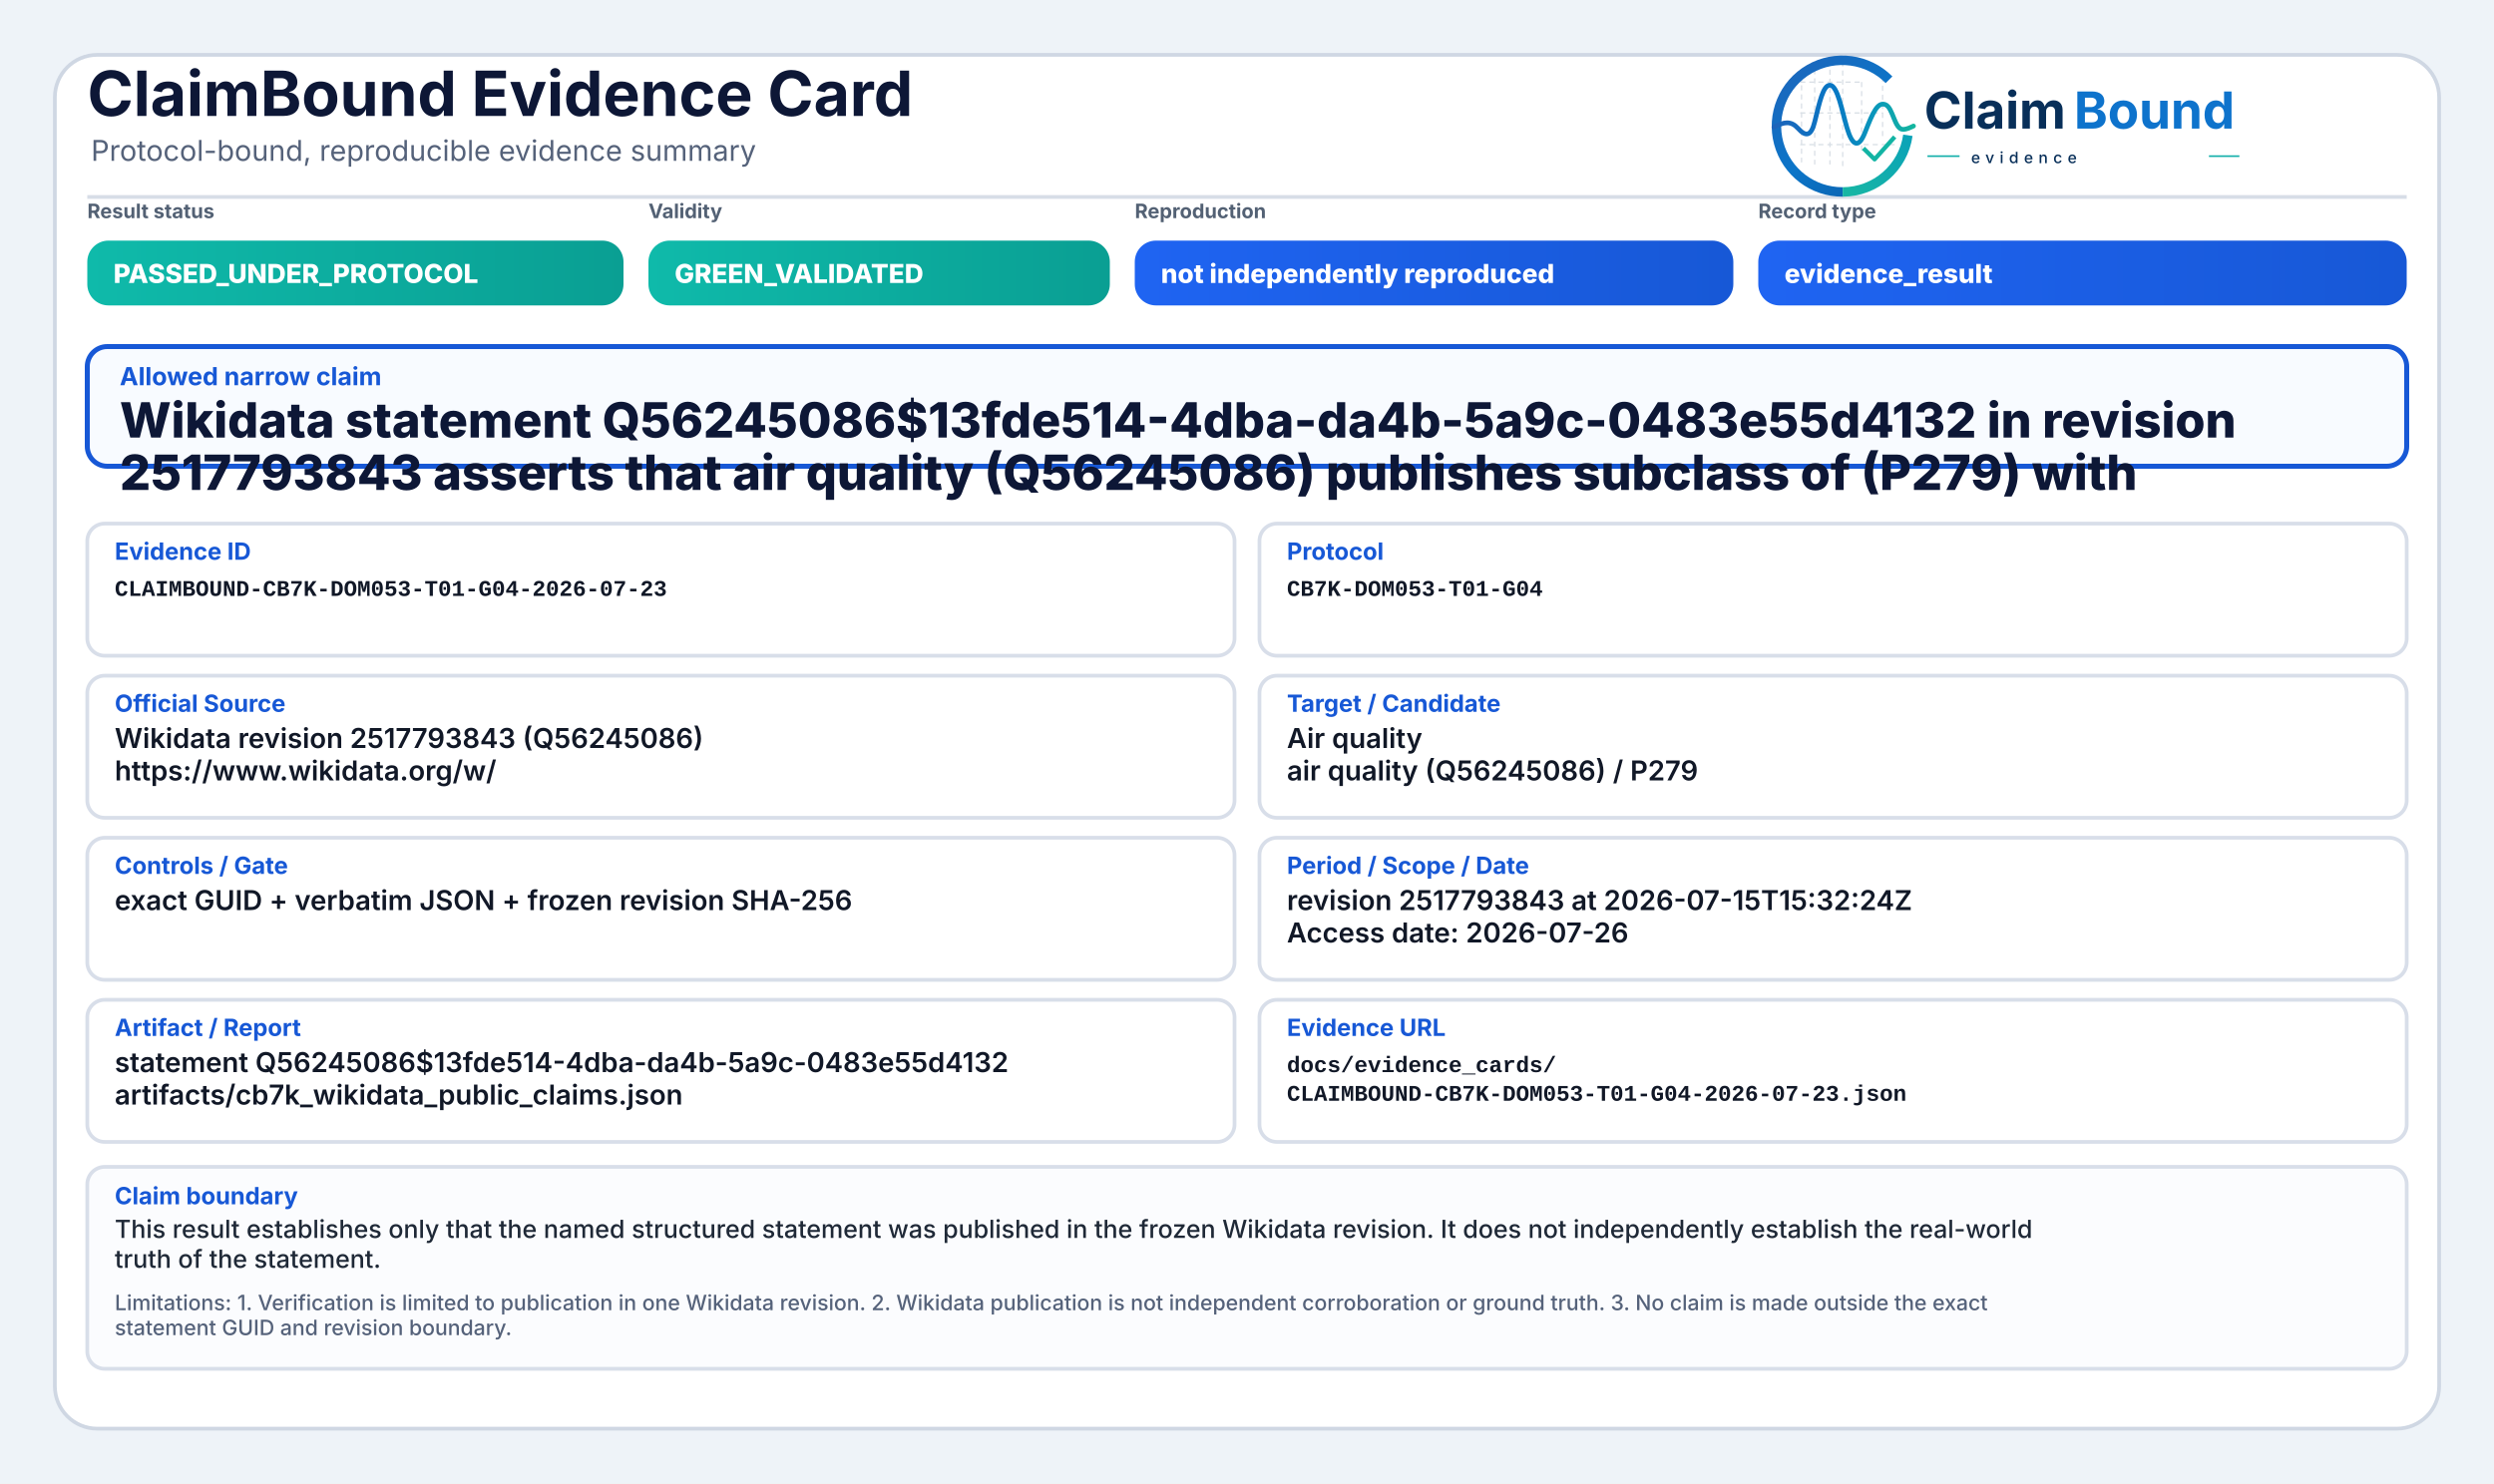
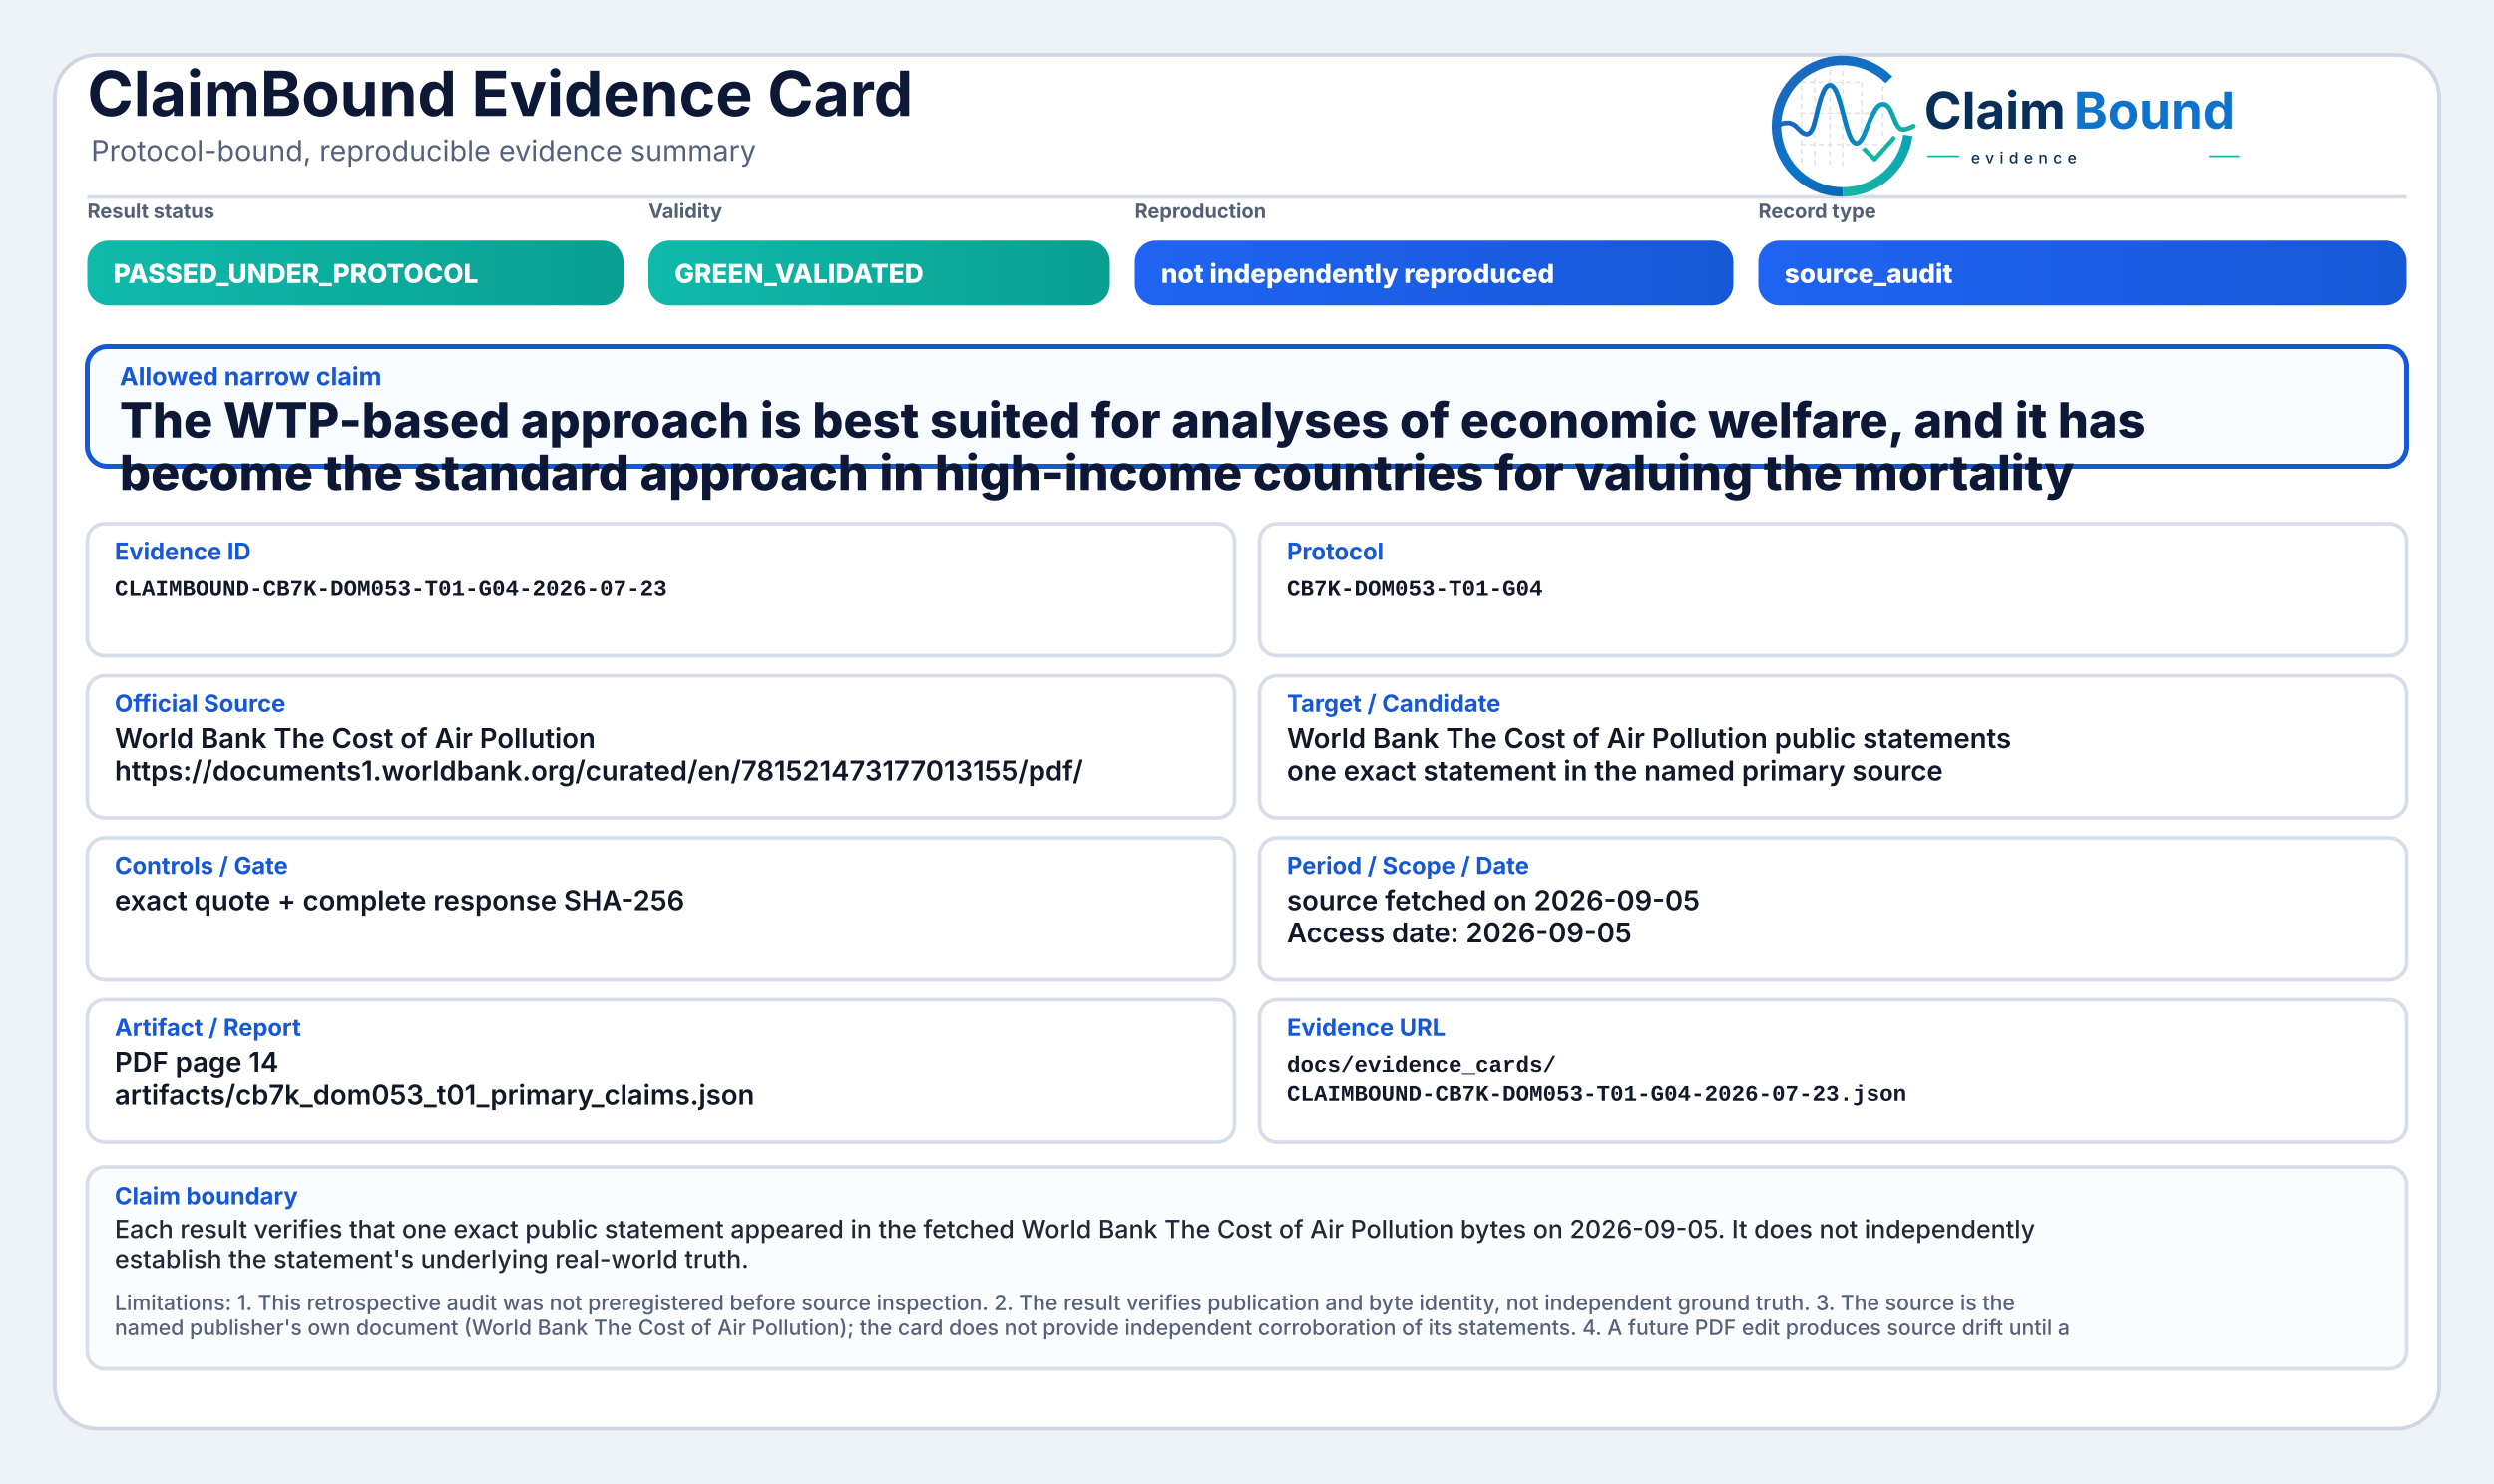
<svg xmlns="http://www.w3.org/2000/svg" width="2000" height="1190" viewBox="0 0 2000 1190" role="img" aria-label="ClaimBound Evidence Card">
  <defs>
    <linearGradient id="greenGrad" x1="0" y1="0" x2="1" y2="0">
      <stop offset="0%" stop-color="#0fbaaa" />
      <stop offset="100%" stop-color="#0a9f93" />
    </linearGradient>
    <linearGradient id="yellowGrad" x1="0" y1="0" x2="1" y2="0">
      <stop offset="0%" stop-color="#fbbf24" />
      <stop offset="100%" stop-color="#d97706" />
    </linearGradient>
    <linearGradient id="amberGrad" x1="0" y1="0" x2="1" y2="0">
      <stop offset="0%" stop-color="#f97316" />
      <stop offset="100%" stop-color="#c2410c" />
    </linearGradient>
    <linearGradient id="redGrad" x1="0" y1="0" x2="1" y2="0">
      <stop offset="0%" stop-color="#ef4444" />
      <stop offset="100%" stop-color="#b91c1c" />
    </linearGradient>
    <linearGradient id="grayGrad" x1="0" y1="0" x2="1" y2="0">
      <stop offset="0%" stop-color="#64748b" />
      <stop offset="100%" stop-color="#475569" />
    </linearGradient>
    <linearGradient id="blueGrad" x1="0" y1="0" x2="1" y2="0">
      <stop offset="0%" stop-color="#1f64f2" />
      <stop offset="100%" stop-color="#1758d6" />
    </linearGradient>
    <linearGradient id="logoRingBlue" x1="73" y1="453" x2="348" y2="793" gradientUnits="userSpaceOnUse">
      <stop offset="0" stop-color="#1E64BA" />
      <stop offset="0.55" stop-color="#0C75C8" />
      <stop offset="1" stop-color="#0A5FAB" />
    </linearGradient>
    <linearGradient id="logoRingTeal" x1="221" y1="792" x2="403" y2="594" gradientUnits="userSpaceOnUse">
      <stop offset="0" stop-color="#18B7A3" />
      <stop offset="1" stop-color="#089EBC" />
    </linearGradient>
    <linearGradient id="logoSignalGradient" x1="61" y1="628" x2="404" y2="628" gradientUnits="userSpaceOnUse">
      <stop offset="0" stop-color="#1E64BA" />
      <stop offset="0.43" stop-color="#0877C4" />
      <stop offset="0.72" stop-color="#0A97BB" />
      <stop offset="1" stop-color="#14B69E" />
    </linearGradient>
  </defs>
  <rect x="0" y="0" width="2000" height="1190" fill="#eef3f8" />
  <rect x="44" y="44" width="1912" height="1102" rx="34" fill="#ffffff" stroke="#cfd7e3" stroke-width="3" />
  <path d="M70 158 H1930" stroke="#d7dde7" stroke-width="3" />
  <text x="70" y="93" font-family="Inter, Segoe UI, Arial, sans-serif" font-size="50" font-weight="750" fill="#0d1736">ClaimBound Evidence Card</text>
  <text x="73" y="129" font-family="Inter, Segoe UI, Arial, sans-serif" font-size="23" font-weight="400" fill="#55627a">Protocol-bound, reproducible evidence summary</text>
  <g aria-label="ClaimBound evidence logo" transform="translate(1415,52) scale(0.33) translate(-40,-478)">
    <g stroke-linecap="butt" stroke-linejoin="round">
      <g stroke="#CBD3DC" stroke-width="3.2" stroke-linecap="round" stroke-dasharray="10 12" opacity="0.72">
        <path d="M130 507V714" />
        <path d="M162 490V719" />
        <path d="M199 491V719" />
        <path d="M230 471V726" />
        <path d="M276 521V690" />
        <path d="M327 508V650" />
        <path d="M128 520H277" />
        <path d="M128 595H327" />
        <path d="M128 672H355" />
      </g>
      <path d="M342.6 514.3A160 160 0 1 0 230 787" fill="none" stroke="url(#logoRingBlue)" stroke-width="23" />
      <path d="M230 787A160 160 0 0 0 388.4 649.3" fill="none" stroke="url(#logoRingTeal)" stroke-width="23" />
      <path d="M63 629.5C87 616.4 104.3 613.6 121.2 632.2C140.7 653.8 153.4 651.6 162.1 616.2C173.8 568.5 182.5 527.5 198.9 527.5C217.5 527.5 228.4 590.6 240.3 630.8C253.4 675.4 268.6 682.8 284.6 641.5C303.5 592.9 315.2 567.6 333.7 574.7C352.6 582 355.7 635.1 376.6 634.9C386.2 634.8 394 630.4 402 626.8" fill="none" stroke="url(#logoSignalGradient)" stroke-width="11.5" stroke-linecap="round" />
      <path d="M284 684.5L307.5 707.7L353 657" fill="none" stroke="#12B4A4" stroke-width="10.5" stroke-linecap="square" />
    </g>
    <text x="428" y="633" font-family="Inter, Segoe UI, Arial, sans-serif" font-size="124" font-weight="750" fill="#082F59" text-rendering="geometricPrecision">Claim</text>
    <text x="792" y="633" font-family="Inter, Segoe UI, Arial, sans-serif" font-size="124" font-weight="750" fill="#0E73CC" text-rendering="geometricPrecision">Bound</text>
    <line x1="436" y1="700" x2="514" y2="700" stroke="#11AFA9" stroke-width="4" />
    <text x="542" y="717" font-family="Inter, Segoe UI, Arial, sans-serif" font-size="38" font-weight="500" letter-spacing="13" fill="#082F59">evidence</text>
    <line x1="1120" y1="700" x2="1194" y2="700" stroke="#11AFA9" stroke-width="4" />
  </g>
  <text x="70" y="175" font-family="Inter, Segoe UI, Arial, sans-serif" font-size="16" font-weight="650" fill="#536174">Result status</text>
  <rect x="70" y="193" width="430" height="52" rx="17" fill="url(#greenGrad)" />
  <text x="91" y="227" font-family="Inter, Segoe UI, Arial, sans-serif" font-size="21" font-weight="800" fill="#ffffff">PASSED_UNDER_PROTOCOL</text>
  <text x="520" y="175" font-family="Inter, Segoe UI, Arial, sans-serif" font-size="16" font-weight="650" fill="#536174">Validity</text>
  <rect x="520" y="193" width="370" height="52" rx="17" fill="url(#greenGrad)" />
  <text x="541" y="227" font-family="Inter, Segoe UI, Arial, sans-serif" font-size="21" font-weight="800" fill="#ffffff">GREEN_VALIDATED</text>
  <text x="910" y="175" font-family="Inter, Segoe UI, Arial, sans-serif" font-size="16" font-weight="650" fill="#536174">Reproduction</text>
  <rect x="910" y="193" width="480" height="52" rx="17" fill="url(#blueGrad)" />
  <text x="931" y="227" font-family="Inter, Segoe UI, Arial, sans-serif" font-size="21" font-weight="800" fill="#ffffff">not independently reproduced</text>
  <text x="1410" y="175" font-family="Inter, Segoe UI, Arial, sans-serif" font-size="16" font-weight="650" fill="#536174">Record type</text>
  <rect x="1410" y="193" width="520" height="52" rx="17" fill="url(#blueGrad)" />
-   <text x="1431" y="227" font-family="Inter, Segoe UI, Arial, sans-serif" font-size="21" font-weight="800" fill="#ffffff">evidence_result</text>
+   <text x="1431" y="227" font-family="Inter, Segoe UI, Arial, sans-serif" font-size="21" font-weight="800" fill="#ffffff">source_audit</text>
  <rect x="70" y="278" width="1860" height="96" rx="16" fill="#f8fbff" stroke="#1758d6" stroke-width="4" />
  <text x="96" y="309" font-family="Inter, Segoe UI, Arial, sans-serif" font-size="20" font-weight="750" fill="#1758d6">Allowed narrow claim</text>
-   <text x="96" y="351" font-family="Inter, Segoe UI, Arial, sans-serif" font-size="39" font-weight="800" fill="#0d1736">Wikidata statement Q56245086$13fde514-4dba-da4b-5a9c-0483e55d4132 in revision</text>
-   <text x="96" y="393" font-family="Inter, Segoe UI, Arial, sans-serif" font-size="39" font-weight="800" fill="#0d1736">2517793843 asserts that air quality (Q56245086) publishes subclass of (P279) with</text>
+   <text x="96" y="351" font-family="Inter, Segoe UI, Arial, sans-serif" font-size="39" font-weight="800" fill="#0d1736">The WTP-based approach is best suited for analyses of economic welfare, and it has</text>
+   <text x="96" y="393" font-family="Inter, Segoe UI, Arial, sans-serif" font-size="39" font-weight="800" fill="#0d1736">become the standard approach in high-income countries for valuing the mortality</text>
  <rect x="70" y="420" width="920" height="106" rx="14" fill="#ffffff" stroke="#d8dee9" stroke-width="3" />
  <text x="92" y="449" font-family="Inter, Segoe UI, Arial, sans-serif" font-size="19" font-weight="750" fill="#1758d6">Evidence ID</text>
  <text x="92" y="478" font-family="SFMono-Regular, Consolas, Liberation Mono, monospace" font-size="18" font-weight="600" fill="#111827">CLAIMBOUND-CB7K-DOM053-T01-G04-2026-07-23</text>
  <rect x="1010" y="420" width="920" height="106" rx="14" fill="#ffffff" stroke="#d8dee9" stroke-width="3" />
  <text x="1032" y="449" font-family="Inter, Segoe UI, Arial, sans-serif" font-size="19" font-weight="750" fill="#1758d6">Protocol</text>
  <text x="1032" y="478" font-family="SFMono-Regular, Consolas, Liberation Mono, monospace" font-size="18" font-weight="600" fill="#111827">CB7K-DOM053-T01-G04</text>
  <rect x="70" y="542" width="920" height="114" rx="14" fill="#ffffff" stroke="#d8dee9" stroke-width="3" />
  <text x="92" y="571" font-family="Inter, Segoe UI, Arial, sans-serif" font-size="19" font-weight="750" fill="#1758d6">Official Source</text>
-   <text x="92" y="600" font-family="Inter, Segoe UI, Arial, sans-serif" font-size="22" font-weight="600" fill="#111827">Wikidata revision 2517793843 (Q56245086)</text>
-   <text x="92" y="626" font-family="Inter, Segoe UI, Arial, sans-serif" font-size="22" font-weight="600" fill="#111827">https://www.wikidata.org/w/</text>
+   <text x="92" y="600" font-family="Inter, Segoe UI, Arial, sans-serif" font-size="22" font-weight="600" fill="#111827">World Bank The Cost of Air Pollution</text>
+   <text x="92" y="626" font-family="Inter, Segoe UI, Arial, sans-serif" font-size="22" font-weight="600" fill="#111827">https://documents1.worldbank.org/curated/en/781521473177013155/pdf/</text>
  <rect x="1010" y="542" width="920" height="114" rx="14" fill="#ffffff" stroke="#d8dee9" stroke-width="3" />
  <text x="1032" y="571" font-family="Inter, Segoe UI, Arial, sans-serif" font-size="19" font-weight="750" fill="#1758d6">Target / Candidate</text>
-   <text x="1032" y="600" font-family="Inter, Segoe UI, Arial, sans-serif" font-size="22" font-weight="600" fill="#111827">Air quality</text>
-   <text x="1032" y="626" font-family="Inter, Segoe UI, Arial, sans-serif" font-size="22" font-weight="600" fill="#111827">air quality (Q56245086) / P279</text>
+   <text x="1032" y="600" font-family="Inter, Segoe UI, Arial, sans-serif" font-size="22" font-weight="600" fill="#111827">World Bank The Cost of Air Pollution public statements</text>
+   <text x="1032" y="626" font-family="Inter, Segoe UI, Arial, sans-serif" font-size="22" font-weight="600" fill="#111827">one exact statement in the named primary source</text>
  <rect x="70" y="672" width="920" height="114" rx="14" fill="#ffffff" stroke="#d8dee9" stroke-width="3" />
  <text x="92" y="701" font-family="Inter, Segoe UI, Arial, sans-serif" font-size="19" font-weight="750" fill="#1758d6">Controls / Gate</text>
-   <text x="92" y="730" font-family="Inter, Segoe UI, Arial, sans-serif" font-size="22" font-weight="600" fill="#111827">exact GUID + verbatim JSON + frozen revision SHA-256</text>
+   <text x="92" y="730" font-family="Inter, Segoe UI, Arial, sans-serif" font-size="22" font-weight="600" fill="#111827">exact quote + complete response SHA-256</text>
  <rect x="1010" y="672" width="920" height="114" rx="14" fill="#ffffff" stroke="#d8dee9" stroke-width="3" />
  <text x="1032" y="701" font-family="Inter, Segoe UI, Arial, sans-serif" font-size="19" font-weight="750" fill="#1758d6">Period / Scope / Date</text>
-   <text x="1032" y="730" font-family="Inter, Segoe UI, Arial, sans-serif" font-size="22" font-weight="600" fill="#111827">revision 2517793843 at 2026-07-15T15:32:24Z</text>
-   <text x="1032" y="756" font-family="Inter, Segoe UI, Arial, sans-serif" font-size="22" font-weight="600" fill="#111827">Access date: 2026-07-26</text>
+   <text x="1032" y="730" font-family="Inter, Segoe UI, Arial, sans-serif" font-size="22" font-weight="600" fill="#111827">source fetched on 2026-09-05</text>
+   <text x="1032" y="756" font-family="Inter, Segoe UI, Arial, sans-serif" font-size="22" font-weight="600" fill="#111827">Access date: 2026-09-05</text>
  <rect x="70" y="802" width="920" height="114" rx="14" fill="#ffffff" stroke="#d8dee9" stroke-width="3" />
  <text x="92" y="831" font-family="Inter, Segoe UI, Arial, sans-serif" font-size="19" font-weight="750" fill="#1758d6">Artifact / Report</text>
-   <text x="92" y="860" font-family="Inter, Segoe UI, Arial, sans-serif" font-size="22" font-weight="600" fill="#111827">statement Q56245086$13fde514-4dba-da4b-5a9c-0483e55d4132</text>
-   <text x="92" y="886" font-family="Inter, Segoe UI, Arial, sans-serif" font-size="22" font-weight="600" fill="#111827">artifacts/cb7k_wikidata_public_claims.json</text>
+   <text x="92" y="860" font-family="Inter, Segoe UI, Arial, sans-serif" font-size="22" font-weight="600" fill="#111827">PDF page 14</text>
+   <text x="92" y="886" font-family="Inter, Segoe UI, Arial, sans-serif" font-size="22" font-weight="600" fill="#111827">artifacts/cb7k_dom053_t01_primary_claims.json</text>
  <rect x="1010" y="802" width="920" height="114" rx="14" fill="#ffffff" stroke="#d8dee9" stroke-width="3" />
  <text x="1032" y="831" font-family="Inter, Segoe UI, Arial, sans-serif" font-size="19" font-weight="750" fill="#1758d6">Evidence URL</text>
  <text x="1032" y="860" font-family="SFMono-Regular, Consolas, Liberation Mono, monospace" font-size="18" font-weight="600" fill="#111827">docs/evidence_cards/</text>
  <text x="1032" y="883" font-family="SFMono-Regular, Consolas, Liberation Mono, monospace" font-size="18" font-weight="600" fill="#111827">CLAIMBOUND-CB7K-DOM053-T01-G04-2026-07-23.json</text>
  <rect x="70" y="936" width="1860" height="162" rx="14" fill="#fbfcfe" stroke="#d8dee9" stroke-width="3" />
  <text x="92" y="966" font-family="Inter, Segoe UI, Arial, sans-serif" font-size="19" font-weight="750" fill="#1758d6">Claim boundary</text>
-   <text x="92" y="993" font-family="Inter, Segoe UI, Arial, sans-serif" font-size="20" font-weight="500" fill="#1f2937">This result establishes only that the named structured statement was published in the frozen Wikidata revision. It does not independently establish the real-world</text>
-   <text x="92" y="1017" font-family="Inter, Segoe UI, Arial, sans-serif" font-size="20" font-weight="500" fill="#1f2937">truth of the statement.</text>
-   <text x="92" y="1051" font-family="Inter, Segoe UI, Arial, sans-serif" font-size="17" font-weight="500" fill="#55627a">Limitations: 1. Verification is limited to publication in one Wikidata revision. 2. Wikidata publication is not independent corroboration or ground truth. 3. No claim is made outside the exact</text>
-   <text x="92" y="1071" font-family="Inter, Segoe UI, Arial, sans-serif" font-size="17" font-weight="500" fill="#55627a">statement GUID and revision boundary.</text>
+   <text x="92" y="993" font-family="Inter, Segoe UI, Arial, sans-serif" font-size="20" font-weight="500" fill="#1f2937">Each result verifies that one exact public statement appeared in the fetched World Bank The Cost of Air Pollution bytes on 2026-09-05. It does not independently</text>
+   <text x="92" y="1017" font-family="Inter, Segoe UI, Arial, sans-serif" font-size="20" font-weight="500" fill="#1f2937">establish the statement's underlying real-world truth.</text>
+   <text x="92" y="1051" font-family="Inter, Segoe UI, Arial, sans-serif" font-size="17" font-weight="500" fill="#55627a">Limitations: 1. This retrospective audit was not preregistered before source inspection. 2. The result verifies publication and byte identity, not independent ground truth. 3. The source is the</text>
+   <text x="92" y="1071" font-family="Inter, Segoe UI, Arial, sans-serif" font-size="17" font-weight="500" fill="#55627a">named publisher's own document (World Bank The Cost of Air Pollution); the card does not provide independent corroboration of its statements. 4. A future PDF edit produces source drift until a</text>
</svg>
